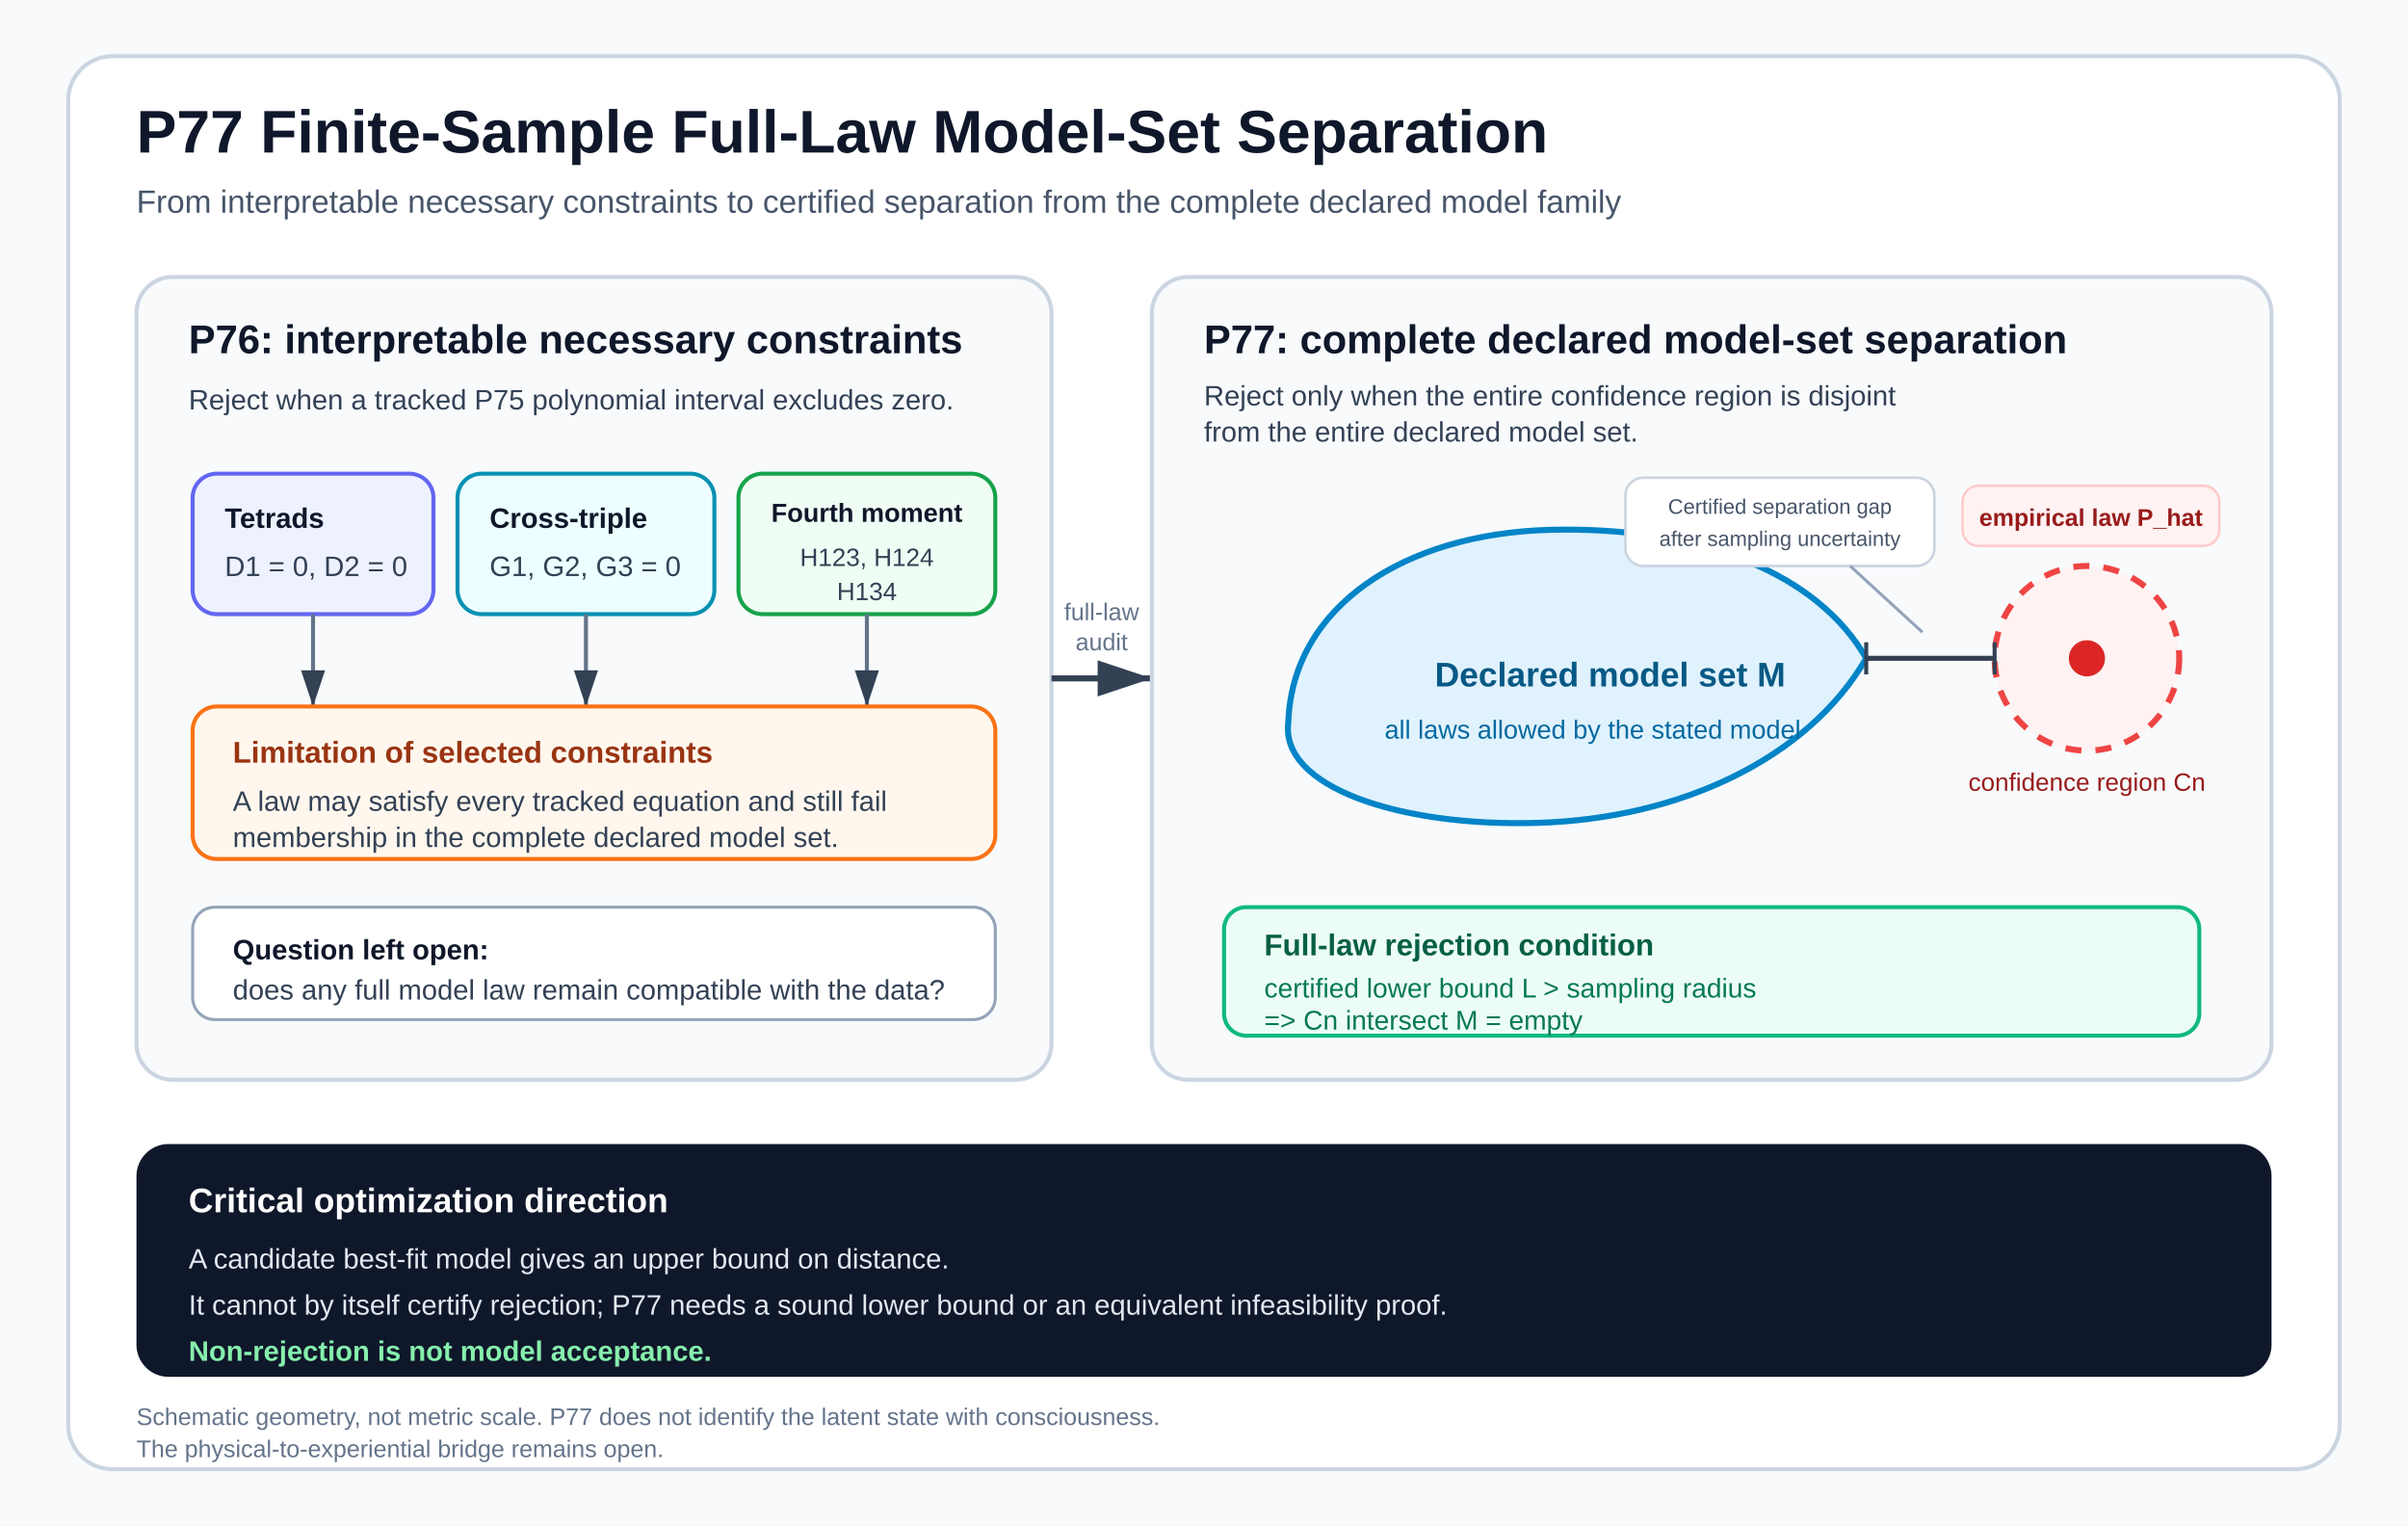
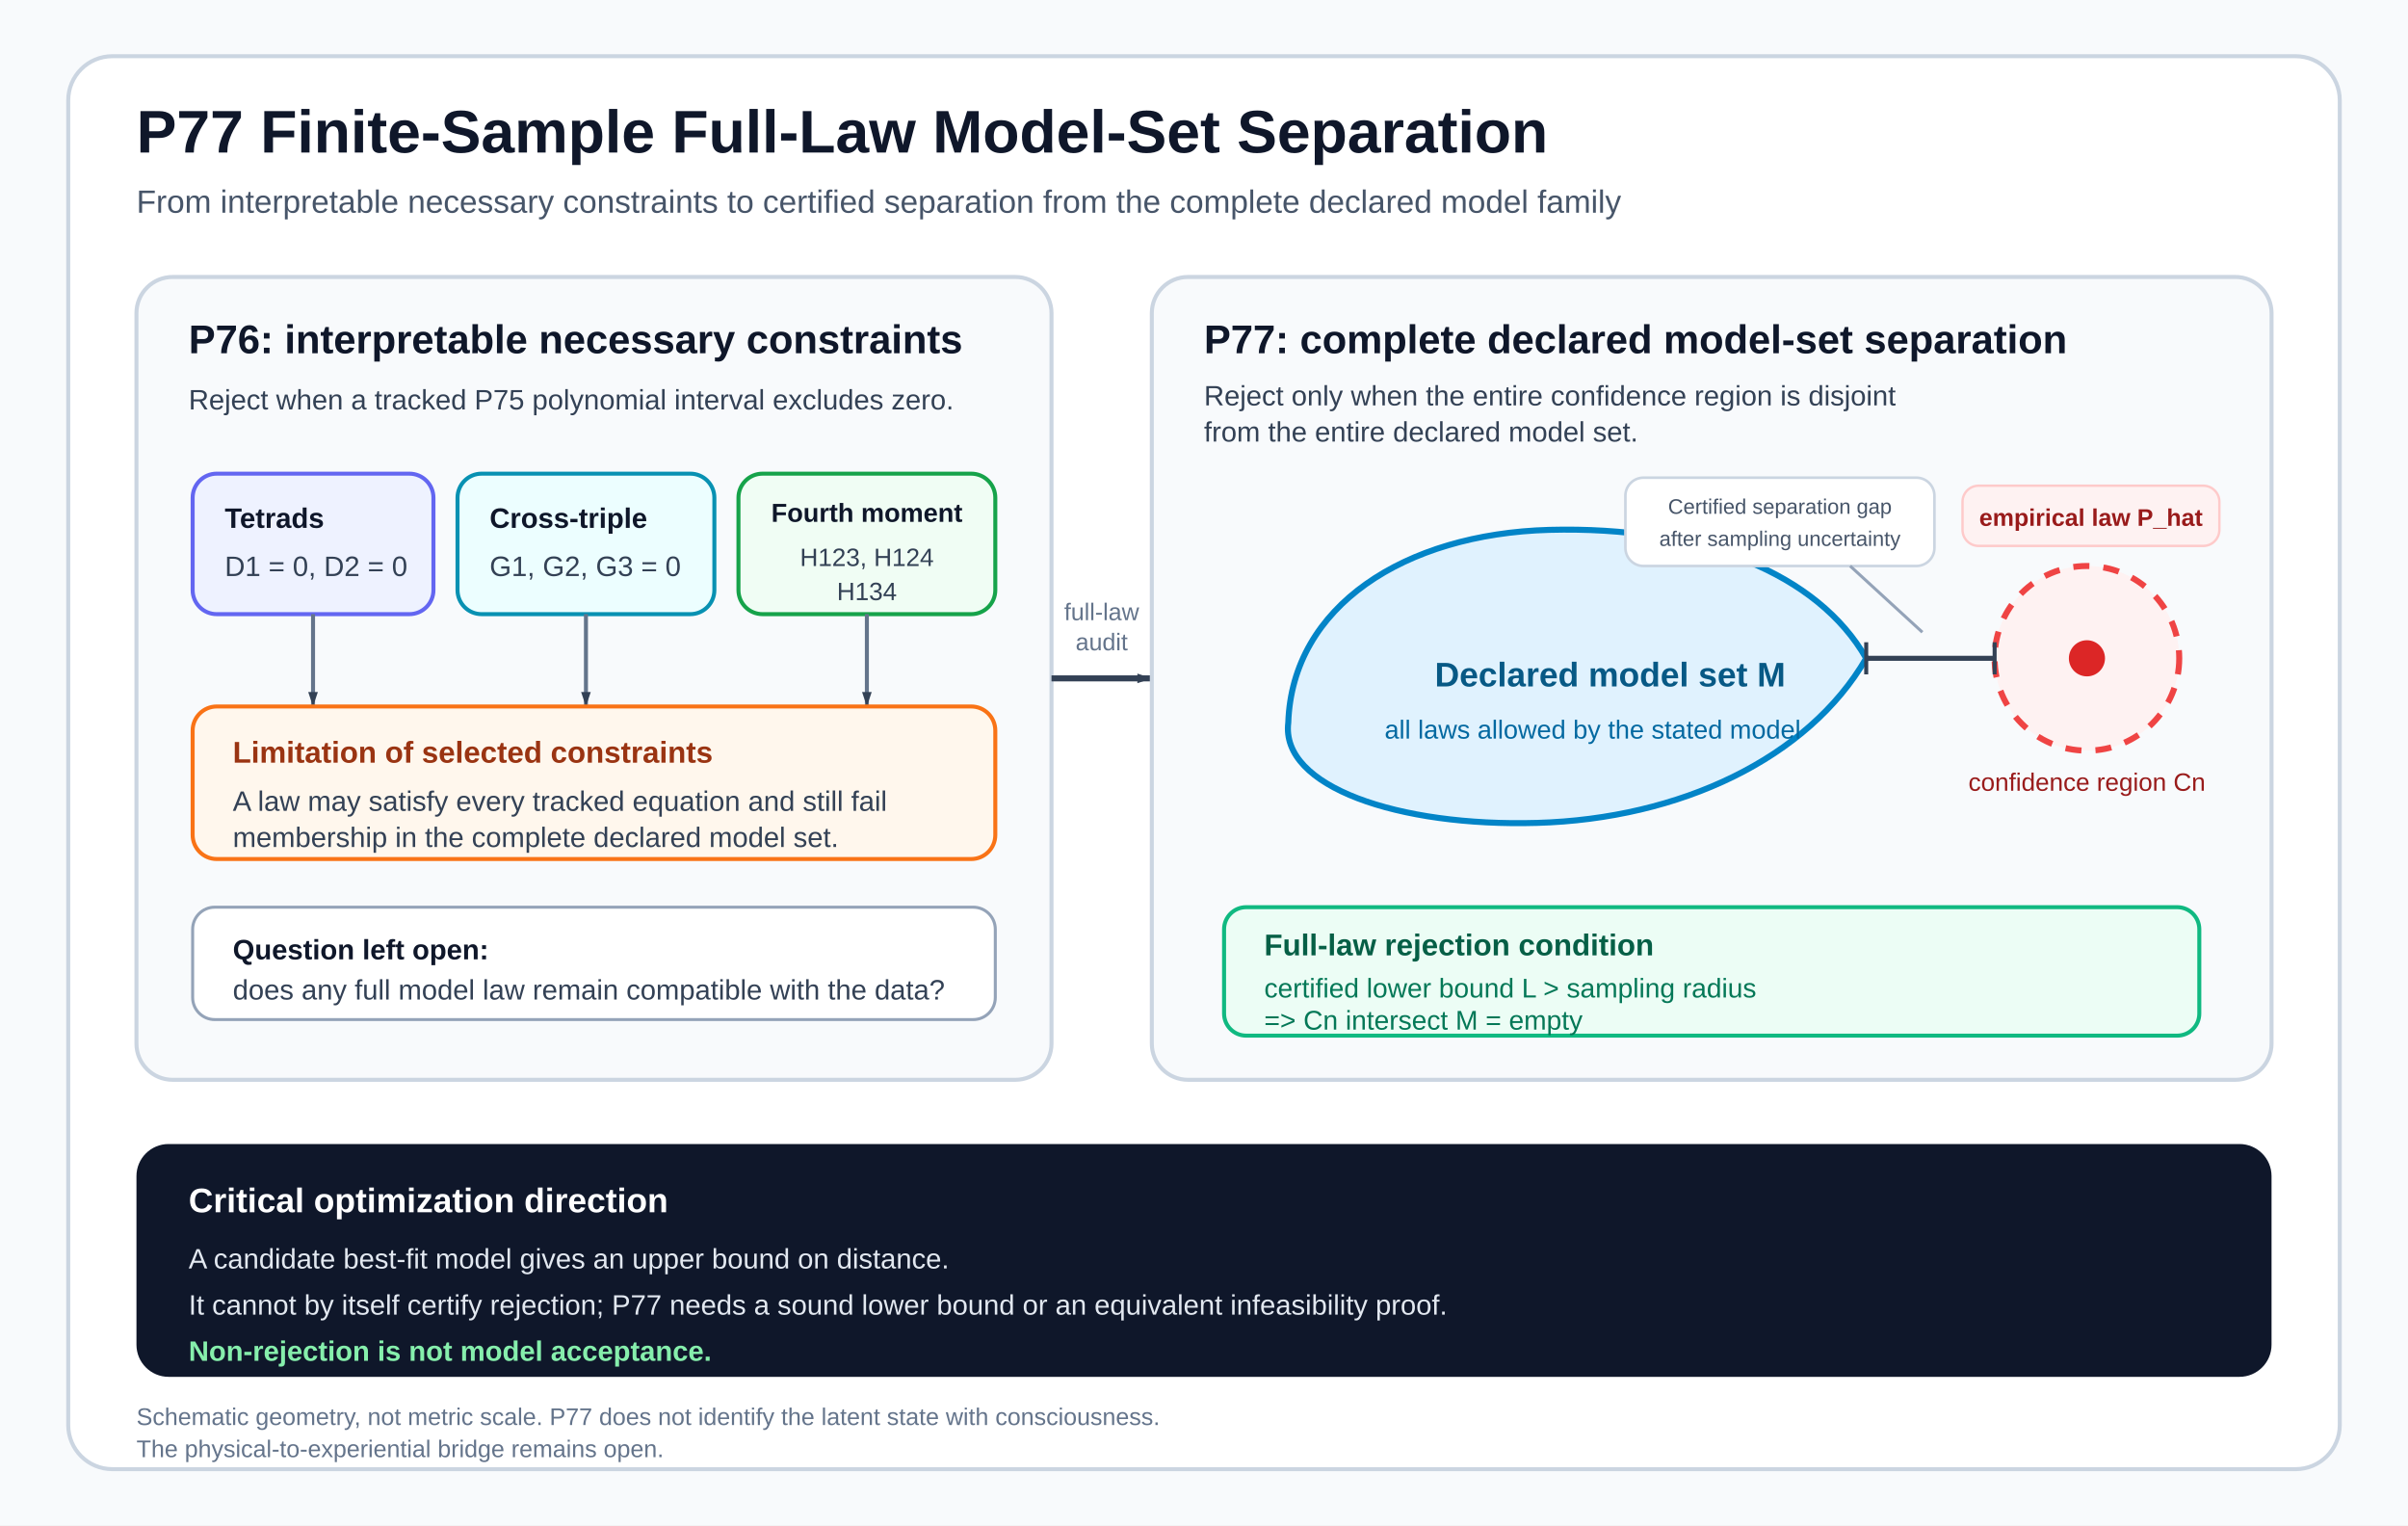
<svg xmlns="http://www.w3.org/2000/svg" width="1200" height="760" viewBox="0 0 1200 760" role="img" aria-labelledby="title desc">
  <defs>
-     <marker id="arrow" markerWidth="10" markerHeight="10" refX="9" refY="3" orient="auto" markerUnits="strokeWidth">
+     <marker id="arrow" markerWidth="8" markerHeight="8" refX="9" refY="3" orient="auto" markerUnits="userSpaceOnUse" viewBox="0 0 10 10">
      <path d="M0,0 L0,6 L9,3 z" fill="#334155" />
    </marker>
    <style>
      .title { font: 700 30px Arial, Helvetica, sans-serif; fill: #0f172a; }
      .subtitle { font: 400 16px Arial, Helvetica, sans-serif; fill: #475569; }
      .panelTitle { font: 700 20px Arial, Helvetica, sans-serif; fill: #0f172a; }
      .body { font: 400 14px Arial, Helvetica, sans-serif; fill: #334155; }
      .small { font: 400 12px Arial, Helvetica, sans-serif; fill: #64748b; }
      .mini { font: 400 10.5px Arial, Helvetica, sans-serif; fill: #475569; }
      .eq { font: 600 14px Arial, Helvetica, sans-serif; fill: #0f172a; }
      .white { font: 400 14px Arial, Helvetica, sans-serif; fill: #e2e8f0; }
      .whiteBold { font: 700 17px Arial, Helvetica, sans-serif; fill: #ffffff; }
    </style>
  </defs>
  <rect x="0" y="0" width="1200" height="760" fill="#f8fafc" />
  <rect x="34" y="28" width="1132" height="704" rx="22" fill="#ffffff" stroke="#cbd5e1" stroke-width="2" />
  <text x="68" y="76" class="title">P77 Finite-Sample Full-Law Model-Set Separation</text>
  <text x="68" y="106" class="subtitle">From interpretable necessary constraints to certified separation from the complete declared model family</text>
  <rect id="p76-panel" x="68" y="138" width="456" height="400" rx="18" fill="#f8fafc" stroke="#cbd5e1" stroke-width="2" />
  <text x="94" y="176" class="panelTitle">P76: interpretable necessary constraints</text>
  <text x="94" y="204" class="body">Reject when a tracked P75 polynomial interval excludes zero.</text>
  <rect id="p76-tetrads" x="96" y="236" width="120" height="70" rx="12" fill="#eef2ff" stroke="#6366f1" stroke-width="2" />
  <text x="112" y="263" class="eq">Tetrads</text>
  <text x="112" y="287" class="body">D1 = 0, D2 = 0</text>
  <rect id="p76-cross-triple" x="228" y="236" width="128" height="70" rx="12" fill="#ecfeff" stroke="#0891b2" stroke-width="2" />
  <text x="244" y="263" class="eq">Cross-triple</text>
  <text x="244" y="287" class="body">G1, G2, G3 = 0</text>
  <rect id="p76-fourth-moment" x="368" y="236" width="128" height="70" rx="12" fill="#f0fdf4" stroke="#16a34a" stroke-width="2" />
  <text x="432" y="260" text-anchor="middle" font-family="Arial, Helvetica, sans-serif" font-size="13" font-weight="700" fill="#0f172a">Fourth moment</text>
  <text x="432" y="282" text-anchor="middle" font-family="Arial, Helvetica, sans-serif" font-size="12.5" fill="#334155">H123, H124</text>
  <text x="432" y="299" text-anchor="middle" font-family="Arial, Helvetica, sans-serif" font-size="12.5" fill="#334155">H134</text>
  <line id="tetrad-to-limit" x1="156" y1="306" x2="156" y2="352" stroke="#64748b" stroke-width="2" marker-end="url(#arrow)" />
  <line id="cross-to-limit" x1="292" y1="306" x2="292" y2="352" stroke="#64748b" stroke-width="2" marker-end="url(#arrow)" />
  <line id="moment-to-limit" x1="432" y1="306" x2="432" y2="352" stroke="#64748b" stroke-width="2" marker-end="url(#arrow)" />
  <rect id="p76-limitation" x="96" y="352" width="400" height="76" rx="12" fill="#fff7ed" stroke="#f97316" stroke-width="2" />
  <text x="116" y="380" font-family="Arial, Helvetica, sans-serif" font-size="15" font-weight="700" fill="#9a3412">Limitation of selected constraints</text>
  <text x="116" y="404" class="body">A law may satisfy every tracked equation and still fail</text>
  <text x="116" y="422" class="body">membership in the complete declared model set.</text>
  <rect id="p76-open-question" x="96" y="452" width="400" height="56" rx="11" fill="#ffffff" stroke="#94a3b8" stroke-width="1.5" />
  <text x="116" y="478" class="eq">Question left open:</text>
  <text x="116" y="498" class="body">does any full model law remain compatible with the data?</text>
  <line id="full-law-audit" x1="524" y1="338" x2="574" y2="338" stroke="#334155" stroke-width="3" marker-end="url(#arrow)" />
  <text x="549" y="309" text-anchor="middle" class="small">full-law</text>
  <text x="549" y="324" text-anchor="middle" class="small">audit</text>
  <rect id="p77-panel" x="574" y="138" width="558" height="400" rx="18" fill="#f8fafc" stroke="#cbd5e1" stroke-width="2" />
  <text x="600" y="176" class="panelTitle">P77: complete declared model-set separation</text>
  <text x="600" y="202" class="body">Reject only when the entire confidence region is disjoint</text>
  <text x="600" y="220" class="body">from the entire declared model set.</text>
  <path id="declared-model-set" d="M642 360 C644 302 700 266 772 264 C848 262 906 286 930 328 C901 378 837 408 766 410 C697 412 638 392 642 360 Z" fill="#e0f2fe" stroke="#0284c7" stroke-width="3" />
  <text x="715" y="342" font-family="Arial, Helvetica, sans-serif" font-size="17" font-weight="700" fill="#075985">Declared model set M</text>
  <text x="690" y="368" font-family="Arial, Helvetica, sans-serif" font-size="13" fill="#0369a1">all laws allowed by the stated model</text>
  <rect id="gap-note" x="810" y="238" width="154" height="44" rx="9" fill="#ffffff" stroke="#cbd5e1" stroke-width="1.3" />
  <text x="887" y="256" text-anchor="middle" class="mini">Certified separation gap</text>
  <text x="887" y="272" text-anchor="middle" class="mini">after sampling uncertainty</text>
  <line x1="922" y1="282" x2="958" y2="315" stroke="#94a3b8" stroke-width="1.5" />
  <rect id="empirical-label" x="978" y="242" width="128" height="30" rx="8" fill="#fef2f2" stroke="#fecaca" stroke-width="1.2" />
  <text x="1042" y="262" text-anchor="middle" font-family="Arial, Helvetica, sans-serif" font-size="12" font-weight="700" fill="#991b1b">empirical law P_hat</text>
  <circle id="confidence-region" cx="1040" cy="328" r="46" fill="#fef2f2" stroke="#ef4444" stroke-width="3" stroke-dasharray="8 7" />
  <circle id="empirical-law" cx="1040" cy="328" r="9" fill="#dc2626" />
  <text x="1040" y="394" text-anchor="middle" font-family="Arial, Helvetica, sans-serif" font-size="12.5" fill="#991b1b">confidence region Cn</text>
  <line id="certified-gap" x1="930" y1="328" x2="994" y2="328" stroke="#334155" stroke-width="2.5" />
  <line x1="930" y1="320" x2="930" y2="336" stroke="#334155" stroke-width="2" />
  <line x1="994" y1="320" x2="994" y2="336" stroke="#334155" stroke-width="2" />
  <rect id="full-law-condition" x="610" y="452" width="486" height="64" rx="11" fill="#ecfdf5" stroke="#10b981" stroke-width="2" />
  <text x="630" y="476" font-family="Arial, Helvetica, sans-serif" font-size="15" font-weight="700" fill="#065f46">Full-law rejection condition</text>
  <text x="630" y="497" font-family="Arial, Helvetica, sans-serif" font-size="13.5" fill="#047857">certified lower bound L &gt; sampling radius</text>
  <text x="630" y="513" font-family="Arial, Helvetica, sans-serif" font-size="13.5" fill="#047857">=&gt; Cn intersect M = empty</text>
  <rect id="optimization-direction" x="68" y="570" width="1064" height="116" rx="16" fill="#0f172a" />
  <text x="94" y="604" class="whiteBold">Critical optimization direction</text>
  <text x="94" y="632" class="white">A candidate best-fit model gives an upper bound on distance.</text>
  <text x="94" y="655" class="white">It cannot by itself certify rejection; P77 needs a sound lower bound or an equivalent infeasibility proof.</text>
  <text x="94" y="678" font-family="Arial, Helvetica, sans-serif" font-size="14" font-weight="700" fill="#86efac">Non-rejection is not model acceptance.</text>
  <text x="68" y="710" class="small">Schematic geometry, not metric scale. P77 does not identify the latent state with consciousness.</text>
  <text x="68" y="726" class="small">The physical-to-experiential bridge remains open.</text>
</svg>
